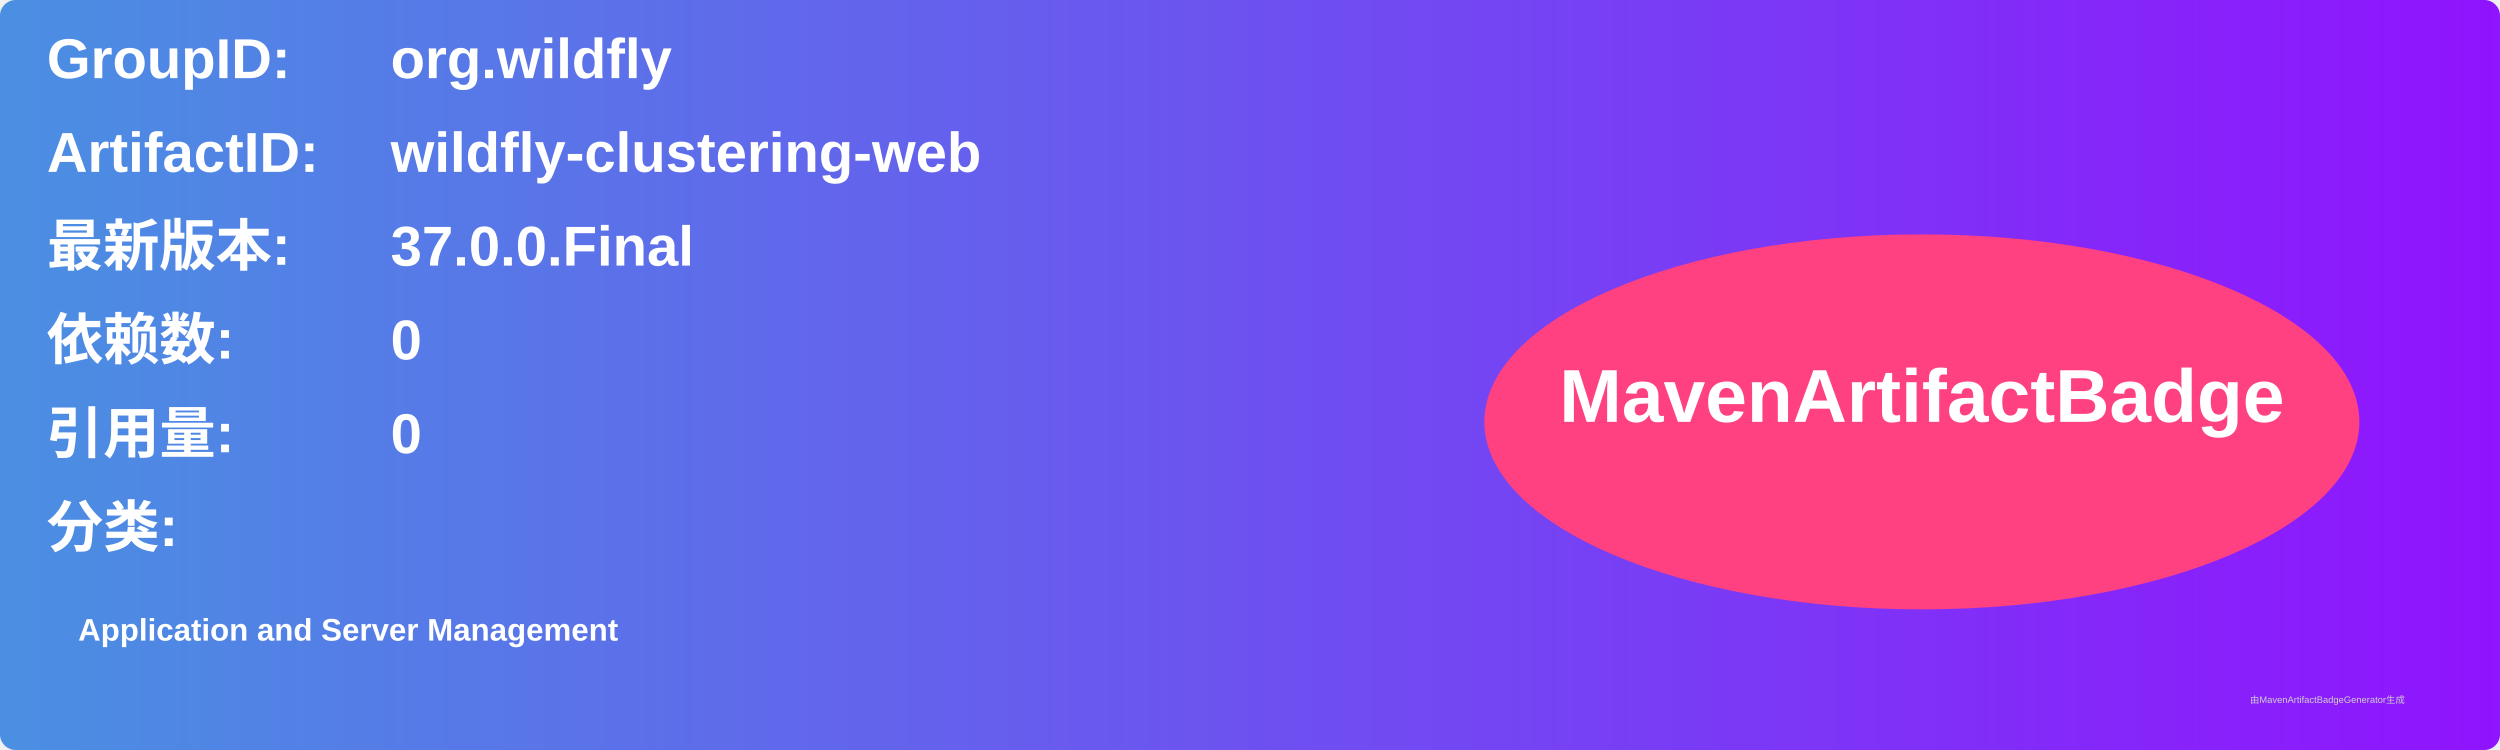
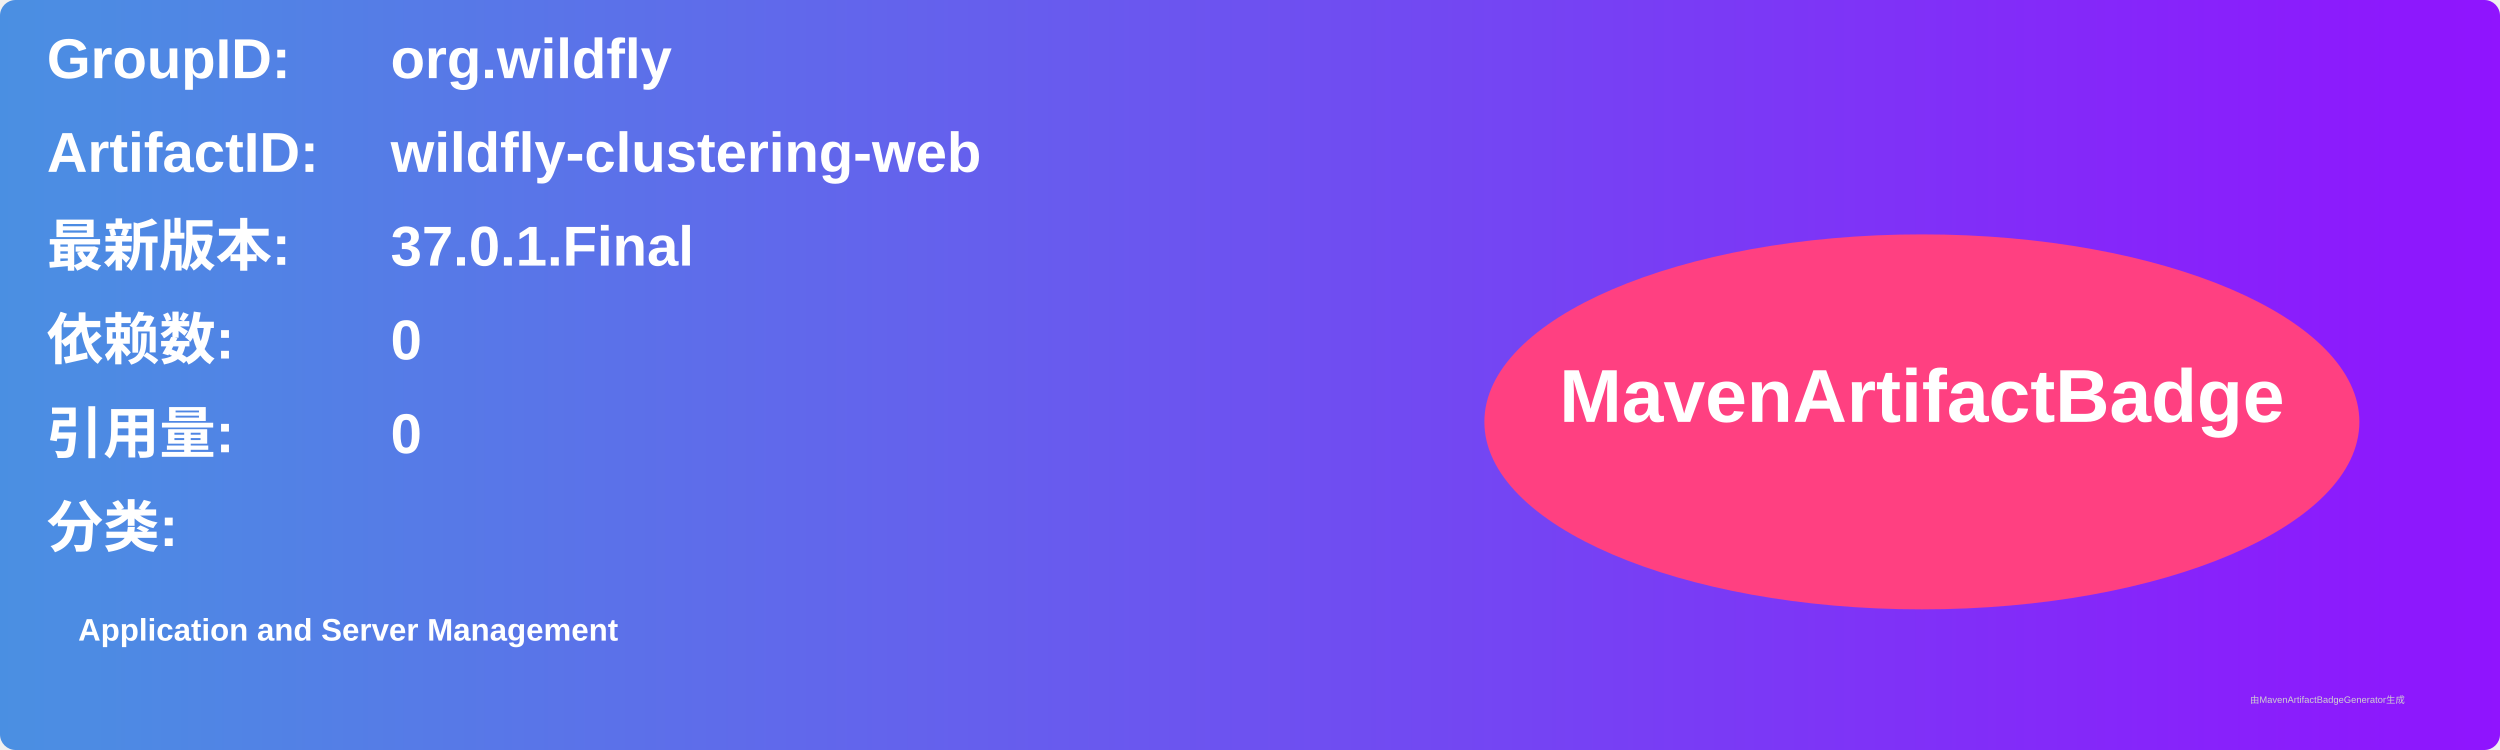
<svg xmlns="http://www.w3.org/2000/svg" width="800" height="240" viewBox="0 0 800 240">
  <linearGradient id="grad" x1="0%" y1="0%" x2="100%" y2="0%">
    <stop offset="0%" stop-color="#4a90e2" />
    <stop offset="100%" stop-color="#9013fe" />
  </linearGradient>
  <rect width="100%" height="100%" rx="5" ry="5" fill="url(#grad)" />
  <g transform="translate(15, 15)">
    <text x="0" y="10" font-family="Arial" font-size="18" fill="white" font-weight="bold" width="260">GroupID:</text>
    <text x="110" y="10" font-family="Arial" font-size="18" fill="white" font-weight="bold" width="460">org.wildfly</text>
    <text x="0" y="40" font-family="Arial" font-size="18" fill="white" font-weight="bold" width="260">ArtifactID:</text>
    <text x="110" y="40" font-family="Arial" font-size="18" fill="white" font-weight="bold" width="460">wildfly-clustering-web</text>
    <text x="0" y="70" font-family="Arial" font-size="18" fill="white" font-weight="bold">最新版本:</text>
    <text x="110" y="70" font-family="Arial" font-size="18" fill="white" font-weight="bold">
-       <tspan font-weight="bold">37.0.0.Final</tspan>
+       <tspan font-weight="bold">37.0.1.Final</tspan>
    </text>
    <text x="0" y="100" font-family="Arial" font-size="18" fill="white" font-weight="bold">依赖数: </text>
    <text x="110" y="100" font-family="Arial" font-size="18" fill="white">
      <tspan font-weight="bold">0</tspan>
    </text>
    <text x="0" y="130" font-family="Arial" font-size="18" fill="white" font-weight="bold">引用量: </text>
    <text x="110" y="130" font-family="Arial" font-size="18" fill="white">
      <tspan font-weight="bold">0</tspan>
    </text>
    <text x="0" y="160" font-family="Arial" font-size="18" fill="white" font-weight="bold">分类:</text>
    <text x="10" y="190" font-family="Arial" font-size="10" fill="white">
      <tspan font-weight="bold">Application and Server Management</tspan>
    </text>
    <ellipse cx="600" cy="120" rx="140" ry="60" fill="#ff4081" />
    <text x="600" y="120" text-anchor="middle" font-family="Arial" font-size="24" fill="white" font-weight="bold">MavenArtifactBadge</text>
  </g>
  <text x="720" y="225" font-family="Arial" font-size="3" fill="#d0d0d0">由MavenArtifactBadgeGenerator生成</text>
</svg>
